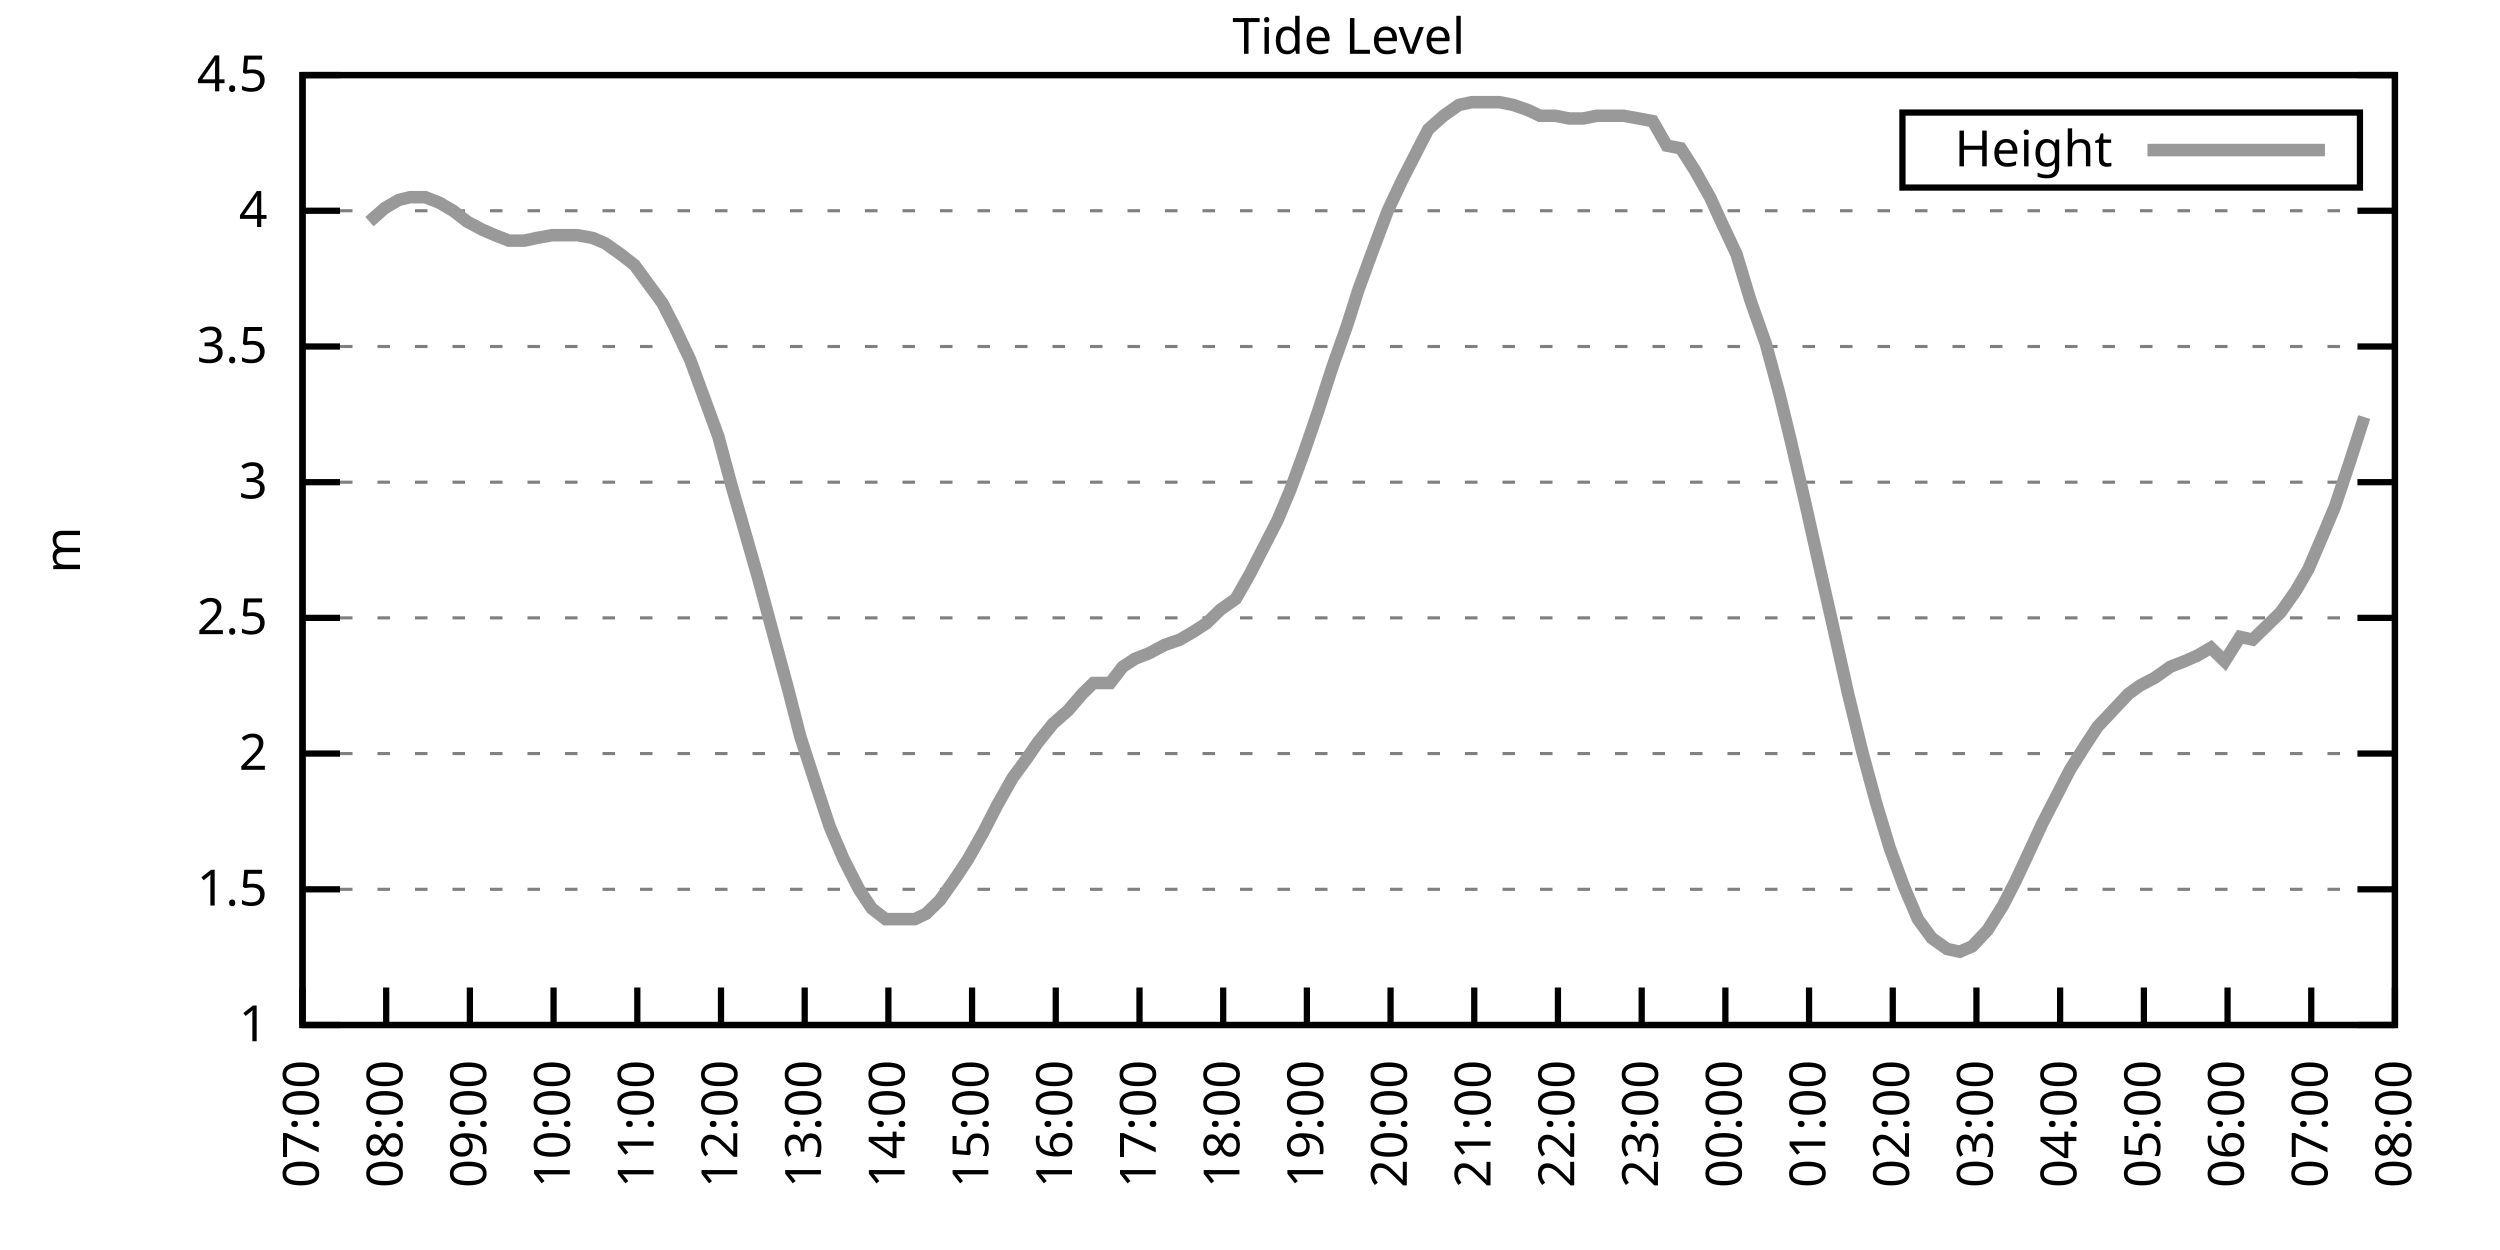
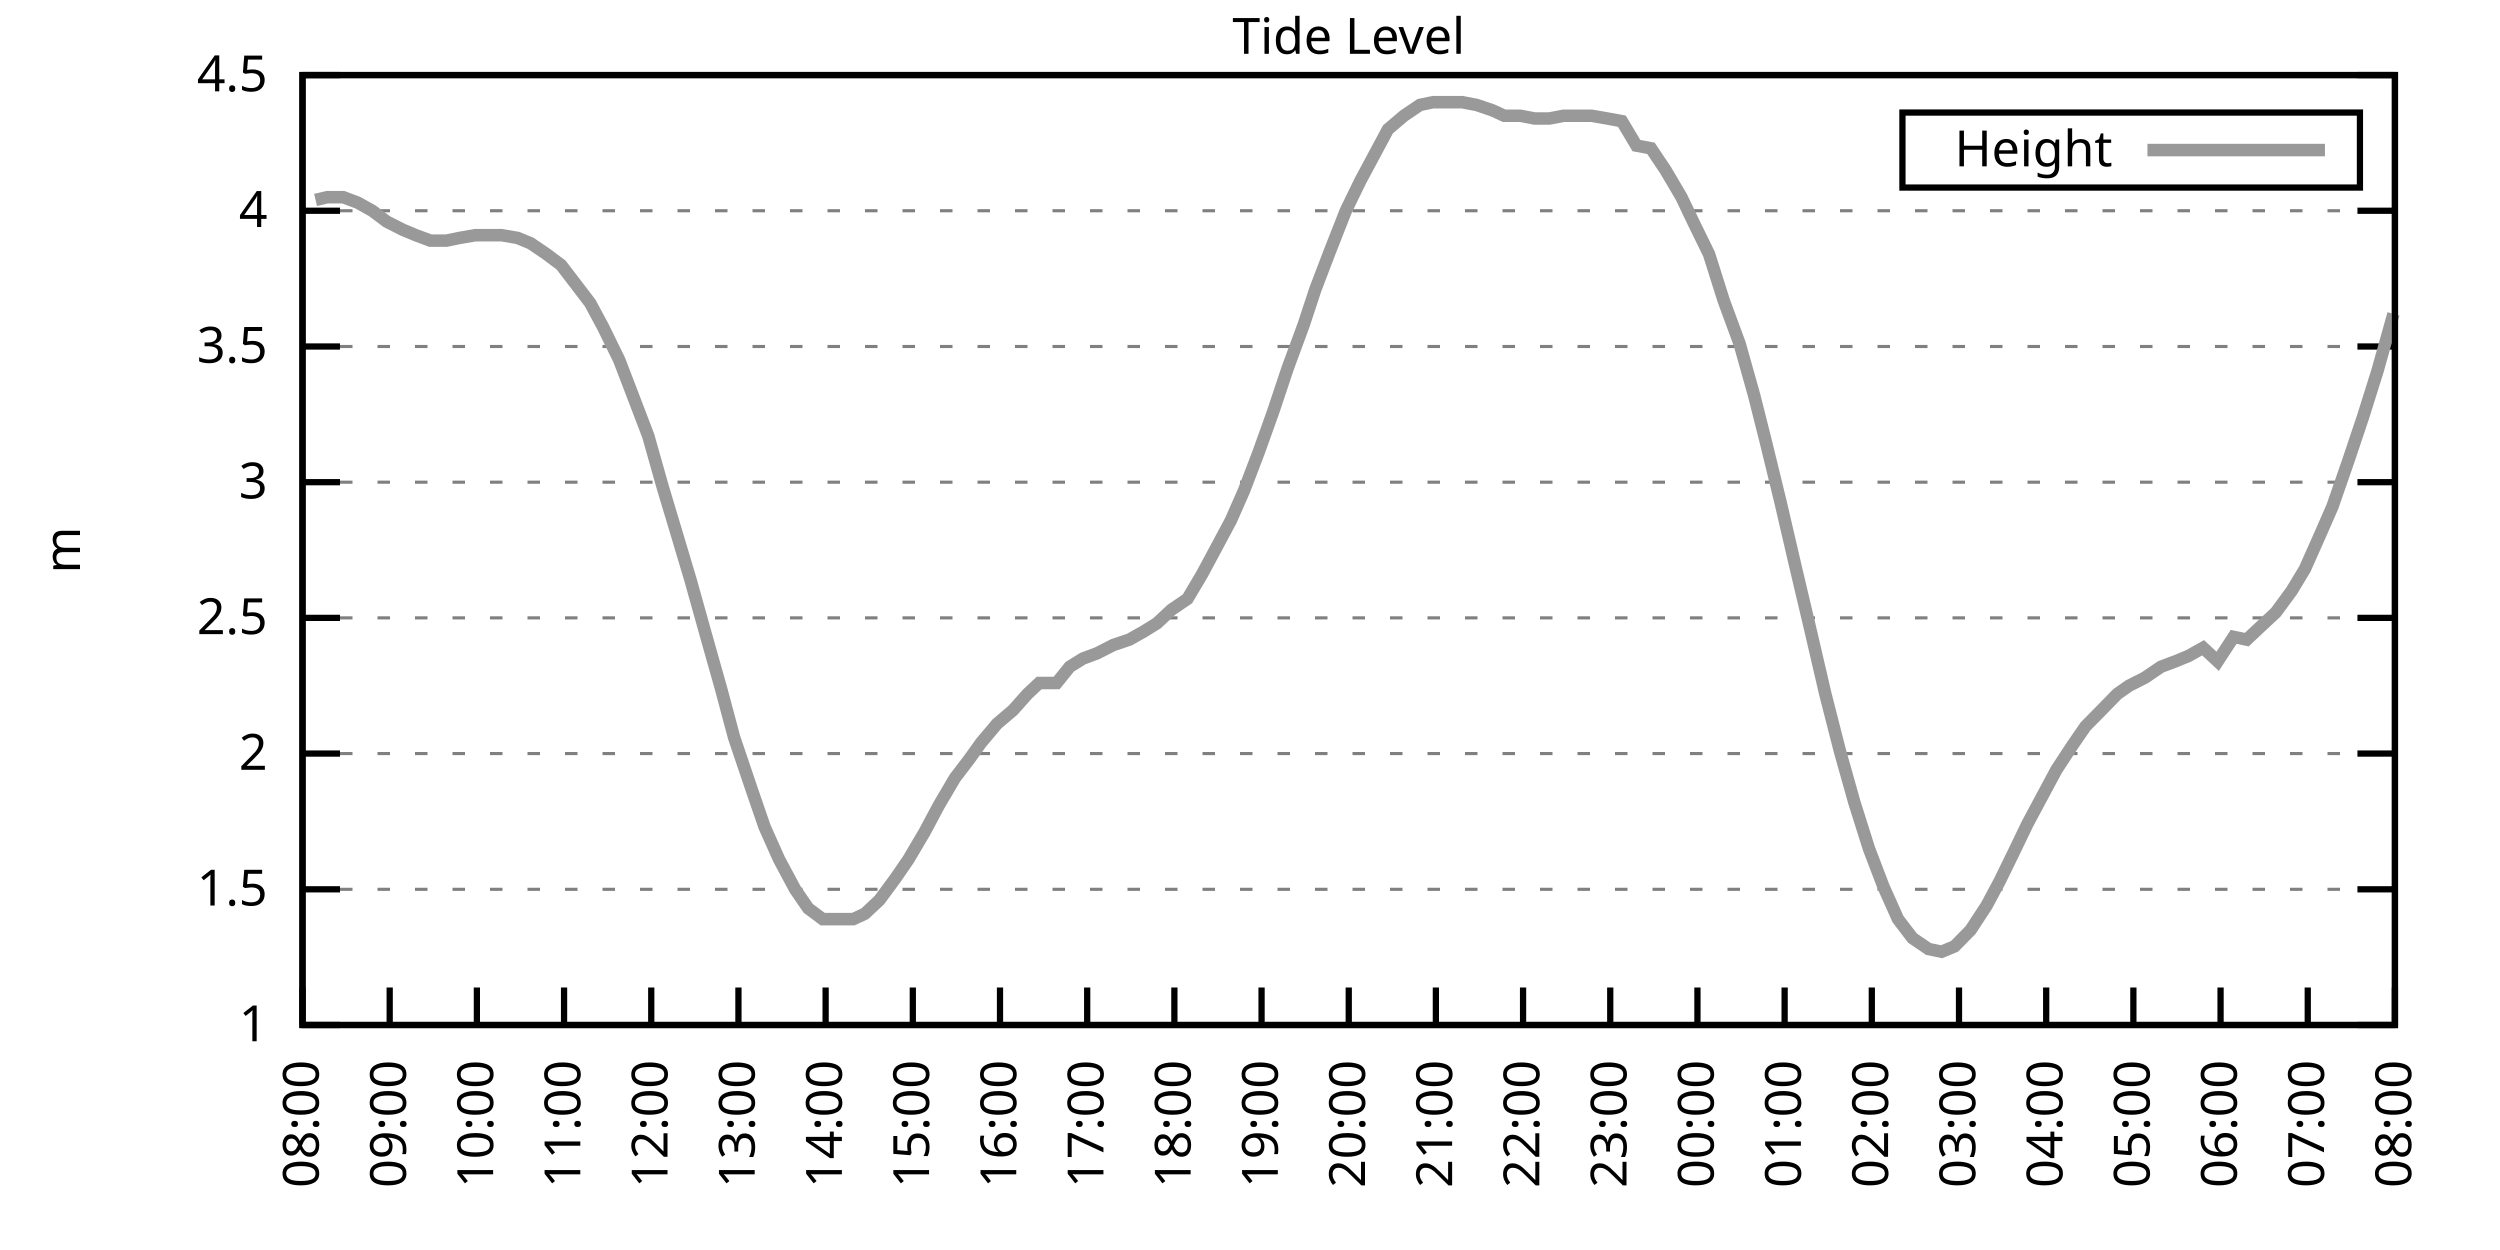
<svg xmlns="http://www.w3.org/2000/svg" xmlns:xlink="http://www.w3.org/1999/xlink" width="400" height="200" viewBox="0 0 400 200">
  <g id="gnuplot_canvas">
    <rect x="0" y="0" width="400" height="200" fill="none" />
    <defs>
      <circle id="gpDot" r="0.5" stroke-width="0.5" stroke="currentColor" />
      <path id="gpPt0" stroke-width="0.333" stroke="currentColor" d="M-1,0 h2 M0,-1 v2" />
      <path id="gpPt1" stroke-width="0.333" stroke="currentColor" d="M-1,-1 L1,1 M1,-1 L-1,1" />
      <path id="gpPt2" stroke-width="0.333" stroke="currentColor" d="M-1,0 L1,0 M0,-1 L0,1 M-1,-1 L1,1 M-1,1 L1,-1" />
      <rect id="gpPt3" stroke-width="0.333" stroke="currentColor" x="-1" y="-1" width="2" height="2" />
      <rect id="gpPt4" stroke-width="0.333" stroke="currentColor" fill="currentColor" x="-1" y="-1" width="2" height="2" />
      <circle id="gpPt5" stroke-width="0.333" stroke="currentColor" cx="0" cy="0" r="1" />
      <use xlink:href="#gpPt5" id="gpPt6" fill="currentColor" stroke="none" />
      <path id="gpPt7" stroke-width="0.333" stroke="currentColor" d="M0,-1.33 L-1.33,0.67 L1.33,0.67 z" />
      <use xlink:href="#gpPt7" id="gpPt8" fill="currentColor" stroke="none" />
      <use xlink:href="#gpPt7" id="gpPt9" stroke="currentColor" transform="rotate(180)" />
      <use xlink:href="#gpPt9" id="gpPt10" fill="currentColor" stroke="none" />
      <use xlink:href="#gpPt3" id="gpPt11" stroke="currentColor" transform="rotate(45)" />
      <use xlink:href="#gpPt11" id="gpPt12" fill="currentColor" stroke="none" />
      <path id="gpPt13" stroke-width="0.333" stroke="currentColor" d="M0,1.330 L1.265,0.411 L0.782,-1.067 L-0.782,-1.076 L-1.265,0.411 z" />
      <use xlink:href="#gpPt13" id="gpPt14" fill="currentColor" stroke="none" />
      <filter id="textbox" filterUnits="objectBoundingBox" x="0" y="0" height="1" width="1">
        <feFlood flood-color="white" flood-opacity="1" result="bgnd" />
        <feComposite in="SourceGraphic" in2="bgnd" operator="atop" />
      </filter>
      <filter id="greybox" filterUnits="objectBoundingBox" x="0" y="0" height="1" width="1">
        <feFlood flood-color="lightgrey" flood-opacity="1" result="grey" />
        <feComposite in="SourceGraphic" in2="grey" operator="atop" />
      </filter>
    </defs>
    <g fill="none" color="white" stroke="currentColor" stroke-width="1.00" stroke-linecap="butt" stroke-linejoin="miter">
</g>
    <g fill="none" color="black" stroke="currentColor" stroke-width="1.00" stroke-linecap="butt" stroke-linejoin="miter">
      <g stroke="none" shape-rendering="crispEdges">
        <polygon fill="rgb(255, 255, 255)" points="48.40,164.00 383.18,164.00 383.18,12.02 48.40,12.02 " />
      </g>
    </g>
    <g fill="none" color="black" stroke="currentColor" stroke-width="1.00" stroke-linecap="butt" stroke-linejoin="miter">
</g>
    <g fill="none" color="black" stroke="black" stroke-width="0.50" stroke-linecap="butt" stroke-linejoin="miter">
</g>
    <g fill="none" color="gray" stroke="currentColor" stroke-width="0.50" stroke-linecap="butt" stroke-linejoin="miter">
      <path stroke="gray" stroke-dasharray="2,4" class="gridline" d="M48.40,164.00 L383.19,164.00  " />
    </g>
    <g fill="none" color="gray" stroke="gray" stroke-width="1.00" stroke-linecap="butt" stroke-linejoin="miter">
</g>
    <g fill="none" color="black" stroke="currentColor" stroke-width="1.00" stroke-linecap="butt" stroke-linejoin="miter">
      <path stroke="black" d="M48.40,164.00 L54.40,164.00 M383.19,164.00 L377.19,164.00  " />
      <g transform="translate(42.80,166.60)" stroke="none" fill="black" font-family="Sans" font-size="8.00" text-anchor="end">
        <text>
          <tspan font-family="Sans"> 1</tspan>
        </text>
      </g>
    </g>
    <g fill="none" color="black" stroke="currentColor" stroke-width="1.00" stroke-linecap="butt" stroke-linejoin="miter">
</g>
    <g fill="none" color="black" stroke="black" stroke-width="0.50" stroke-linecap="butt" stroke-linejoin="miter">
</g>
    <g fill="none" color="gray" stroke="currentColor" stroke-width="0.50" stroke-linecap="butt" stroke-linejoin="miter">
      <path stroke="gray" stroke-dasharray="2,4" class="gridline" d="M48.40,142.29 L383.19,142.29  " />
    </g>
    <g fill="none" color="gray" stroke="gray" stroke-width="1.00" stroke-linecap="butt" stroke-linejoin="miter">
</g>
    <g fill="none" color="black" stroke="currentColor" stroke-width="1.00" stroke-linecap="butt" stroke-linejoin="miter">
      <path stroke="black" d="M48.40,142.29 L54.40,142.29 M383.19,142.29 L377.19,142.29  " />
      <g transform="translate(42.80,144.89)" stroke="none" fill="black" font-family="Sans" font-size="8.00" text-anchor="end">
        <text>
          <tspan font-family="Sans"> 1.5</tspan>
        </text>
      </g>
    </g>
    <g fill="none" color="black" stroke="currentColor" stroke-width="1.00" stroke-linecap="butt" stroke-linejoin="miter">
</g>
    <g fill="none" color="black" stroke="black" stroke-width="0.50" stroke-linecap="butt" stroke-linejoin="miter">
</g>
    <g fill="none" color="gray" stroke="currentColor" stroke-width="0.50" stroke-linecap="butt" stroke-linejoin="miter">
      <path stroke="gray" stroke-dasharray="2,4" class="gridline" d="M48.40,120.57 L383.19,120.57  " />
    </g>
    <g fill="none" color="gray" stroke="gray" stroke-width="1.00" stroke-linecap="butt" stroke-linejoin="miter">
</g>
    <g fill="none" color="black" stroke="currentColor" stroke-width="1.00" stroke-linecap="butt" stroke-linejoin="miter">
      <path stroke="black" d="M48.40,120.57 L54.40,120.57 M383.19,120.57 L377.19,120.57  " />
      <g transform="translate(42.80,123.17)" stroke="none" fill="black" font-family="Sans" font-size="8.00" text-anchor="end">
        <text>
          <tspan font-family="Sans"> 2</tspan>
        </text>
      </g>
    </g>
    <g fill="none" color="black" stroke="currentColor" stroke-width="1.00" stroke-linecap="butt" stroke-linejoin="miter">
</g>
    <g fill="none" color="black" stroke="black" stroke-width="0.50" stroke-linecap="butt" stroke-linejoin="miter">
</g>
    <g fill="none" color="gray" stroke="currentColor" stroke-width="0.50" stroke-linecap="butt" stroke-linejoin="miter">
      <path stroke="gray" stroke-dasharray="2,4" class="gridline" d="M48.40,98.86 L383.19,98.86  " />
    </g>
    <g fill="none" color="gray" stroke="gray" stroke-width="1.00" stroke-linecap="butt" stroke-linejoin="miter">
</g>
    <g fill="none" color="black" stroke="currentColor" stroke-width="1.00" stroke-linecap="butt" stroke-linejoin="miter">
      <path stroke="black" d="M48.40,98.86 L54.40,98.86 M383.19,98.86 L377.19,98.86  " />
      <g transform="translate(42.80,101.46)" stroke="none" fill="black" font-family="Sans" font-size="8.00" text-anchor="end">
        <text>
          <tspan font-family="Sans"> 2.5</tspan>
        </text>
      </g>
    </g>
    <g fill="none" color="black" stroke="currentColor" stroke-width="1.00" stroke-linecap="butt" stroke-linejoin="miter">
</g>
    <g fill="none" color="black" stroke="black" stroke-width="0.50" stroke-linecap="butt" stroke-linejoin="miter">
</g>
    <g fill="none" color="gray" stroke="currentColor" stroke-width="0.50" stroke-linecap="butt" stroke-linejoin="miter">
      <path stroke="gray" stroke-dasharray="2,4" class="gridline" d="M48.40,77.15 L383.19,77.15  " />
    </g>
    <g fill="none" color="gray" stroke="gray" stroke-width="1.00" stroke-linecap="butt" stroke-linejoin="miter">
</g>
    <g fill="none" color="black" stroke="currentColor" stroke-width="1.00" stroke-linecap="butt" stroke-linejoin="miter">
      <path stroke="black" d="M48.40,77.15 L54.40,77.15 M383.19,77.15 L377.19,77.15  " />
      <g transform="translate(42.80,79.75)" stroke="none" fill="black" font-family="Sans" font-size="8.00" text-anchor="end">
        <text>
          <tspan font-family="Sans"> 3</tspan>
        </text>
      </g>
    </g>
    <g fill="none" color="black" stroke="currentColor" stroke-width="1.00" stroke-linecap="butt" stroke-linejoin="miter">
</g>
    <g fill="none" color="black" stroke="black" stroke-width="0.50" stroke-linecap="butt" stroke-linejoin="miter">
</g>
    <g fill="none" color="gray" stroke="currentColor" stroke-width="0.50" stroke-linecap="butt" stroke-linejoin="miter">
      <path stroke="gray" stroke-dasharray="2,4" class="gridline" d="M48.40,55.44 L383.19,55.44  " />
    </g>
    <g fill="none" color="gray" stroke="gray" stroke-width="1.00" stroke-linecap="butt" stroke-linejoin="miter">
</g>
    <g fill="none" color="black" stroke="currentColor" stroke-width="1.00" stroke-linecap="butt" stroke-linejoin="miter">
      <path stroke="black" d="M48.40,55.44 L54.40,55.44 M383.19,55.44 L377.19,55.44  " />
      <g transform="translate(42.80,58.04)" stroke="none" fill="black" font-family="Sans" font-size="8.00" text-anchor="end">
        <text>
          <tspan font-family="Sans"> 3.5</tspan>
        </text>
      </g>
    </g>
    <g fill="none" color="black" stroke="currentColor" stroke-width="1.00" stroke-linecap="butt" stroke-linejoin="miter">
</g>
    <g fill="none" color="black" stroke="black" stroke-width="0.50" stroke-linecap="butt" stroke-linejoin="miter">
</g>
    <g fill="none" color="gray" stroke="currentColor" stroke-width="0.50" stroke-linecap="butt" stroke-linejoin="miter">
      <path stroke="gray" stroke-dasharray="2,4" class="gridline" d="M48.40,33.72 L383.19,33.72  " />
    </g>
    <g fill="none" color="gray" stroke="gray" stroke-width="1.00" stroke-linecap="butt" stroke-linejoin="miter">
</g>
    <g fill="none" color="black" stroke="currentColor" stroke-width="1.00" stroke-linecap="butt" stroke-linejoin="miter">
      <path stroke="black" d="M48.40,33.72 L54.40,33.72 M383.19,33.72 L377.19,33.72  " />
      <g transform="translate(42.80,36.32)" stroke="none" fill="black" font-family="Sans" font-size="8.00" text-anchor="end">
        <text>
          <tspan font-family="Sans"> 4</tspan>
        </text>
      </g>
    </g>
    <g fill="none" color="black" stroke="currentColor" stroke-width="1.00" stroke-linecap="butt" stroke-linejoin="miter">
</g>
    <g fill="none" color="black" stroke="black" stroke-width="0.50" stroke-linecap="butt" stroke-linejoin="miter">
</g>
    <g fill="none" color="gray" stroke="currentColor" stroke-width="0.50" stroke-linecap="butt" stroke-linejoin="miter">
      <path stroke="gray" stroke-dasharray="2,4" class="gridline" d="M48.40,12.01 L383.19,12.01  " />
    </g>
    <g fill="none" color="gray" stroke="gray" stroke-width="1.00" stroke-linecap="butt" stroke-linejoin="miter">
</g>
    <g fill="none" color="black" stroke="currentColor" stroke-width="1.00" stroke-linecap="butt" stroke-linejoin="miter">
      <path stroke="black" d="M48.40,12.01 L54.40,12.01 M383.19,12.01 L377.19,12.01  " />
      <g transform="translate(42.80,14.61)" stroke="none" fill="black" font-family="Sans" font-size="8.00" text-anchor="end">
        <text>
          <tspan font-family="Sans"> 4.5</tspan>
        </text>
      </g>
    </g>
    <g fill="none" color="black" stroke="currentColor" stroke-width="1.00" stroke-linecap="butt" stroke-linejoin="miter">
      <path stroke="black" d="M48.40,164.00 L48.40,158.00  " />
      <g transform="translate(51.00,169.60) rotate(270.00)" stroke="none" fill="black" font-family="Sans" font-size="8.00" text-anchor="end">
        <text>
-           <tspan font-family="Sans">07:00</tspan>
-         </text>
-       </g>
-     </g>
-     <g fill="none" color="black" stroke="currentColor" stroke-width="1.00" stroke-linecap="butt" stroke-linejoin="miter">
-       <path stroke="black" d="M61.79,164.00 L61.79,158.00  " />
-       <g transform="translate(64.39,169.60) rotate(270.00)" stroke="none" fill="black" font-family="Sans" font-size="8.00" text-anchor="end">
-         <text>
          <tspan font-family="Sans">08:00</tspan>
        </text>
      </g>
    </g>
    <g fill="none" color="black" stroke="currentColor" stroke-width="1.00" stroke-linecap="butt" stroke-linejoin="miter">
-       <path stroke="black" d="M75.18,164.00 L75.18,158.00  " />
-       <g transform="translate(77.78,169.60) rotate(270.00)" stroke="none" fill="black" font-family="Sans" font-size="8.00" text-anchor="end">
+       <path stroke="black" d="M62.35,164.00 L62.35,158.00  " />
+       <g transform="translate(64.95,169.60) rotate(270.00)" stroke="none" fill="black" font-family="Sans" font-size="8.00" text-anchor="end">
        <text>
          <tspan font-family="Sans">09:00</tspan>
        </text>
      </g>
    </g>
    <g fill="none" color="black" stroke="currentColor" stroke-width="1.00" stroke-linecap="butt" stroke-linejoin="miter">
-       <path stroke="black" d="M88.57,164.00 L88.57,158.00  " />
-       <g transform="translate(91.17,169.60) rotate(270.00)" stroke="none" fill="black" font-family="Sans" font-size="8.00" text-anchor="end">
+       <path stroke="black" d="M76.30,164.00 L76.30,158.00  " />
+       <g transform="translate(78.90,169.60) rotate(270.00)" stroke="none" fill="black" font-family="Sans" font-size="8.00" text-anchor="end">
        <text>
          <tspan font-family="Sans">10:00</tspan>
        </text>
      </g>
    </g>
    <g fill="none" color="black" stroke="currentColor" stroke-width="1.00" stroke-linecap="butt" stroke-linejoin="miter">
-       <path stroke="black" d="M101.97,164.00 L101.97,158.00  " />
-       <g transform="translate(104.57,169.60) rotate(270.00)" stroke="none" fill="black" font-family="Sans" font-size="8.00" text-anchor="end">
+       <path stroke="black" d="M90.25,164.00 L90.25,158.00  " />
+       <g transform="translate(92.85,169.60) rotate(270.00)" stroke="none" fill="black" font-family="Sans" font-size="8.00" text-anchor="end">
        <text>
          <tspan font-family="Sans">11:00</tspan>
        </text>
      </g>
    </g>
    <g fill="none" color="black" stroke="currentColor" stroke-width="1.00" stroke-linecap="butt" stroke-linejoin="miter">
-       <path stroke="black" d="M115.36,164.00 L115.36,158.00  " />
-       <g transform="translate(117.96,169.60) rotate(270.00)" stroke="none" fill="black" font-family="Sans" font-size="8.00" text-anchor="end">
+       <path stroke="black" d="M104.20,164.00 L104.20,158.00  " />
+       <g transform="translate(106.80,169.60) rotate(270.00)" stroke="none" fill="black" font-family="Sans" font-size="8.00" text-anchor="end">
        <text>
          <tspan font-family="Sans">12:00</tspan>
        </text>
      </g>
    </g>
    <g fill="none" color="black" stroke="currentColor" stroke-width="1.00" stroke-linecap="butt" stroke-linejoin="miter">
-       <path stroke="black" d="M128.75,164.00 L128.75,158.00  " />
-       <g transform="translate(131.35,169.60) rotate(270.00)" stroke="none" fill="black" font-family="Sans" font-size="8.00" text-anchor="end">
+       <path stroke="black" d="M118.15,164.00 L118.15,158.00  " />
+       <g transform="translate(120.75,169.60) rotate(270.00)" stroke="none" fill="black" font-family="Sans" font-size="8.00" text-anchor="end">
        <text>
          <tspan font-family="Sans">13:00</tspan>
        </text>
      </g>
    </g>
    <g fill="none" color="black" stroke="currentColor" stroke-width="1.00" stroke-linecap="butt" stroke-linejoin="miter">
-       <path stroke="black" d="M142.14,164.00 L142.14,158.00  " />
-       <g transform="translate(144.74,169.60) rotate(270.00)" stroke="none" fill="black" font-family="Sans" font-size="8.00" text-anchor="end">
+       <path stroke="black" d="M132.10,164.00 L132.10,158.00  " />
+       <g transform="translate(134.70,169.60) rotate(270.00)" stroke="none" fill="black" font-family="Sans" font-size="8.00" text-anchor="end">
        <text>
          <tspan font-family="Sans">14:00</tspan>
        </text>
      </g>
    </g>
    <g fill="none" color="black" stroke="currentColor" stroke-width="1.00" stroke-linecap="butt" stroke-linejoin="miter">
-       <path stroke="black" d="M155.53,164.00 L155.53,158.00  " />
-       <g transform="translate(158.13,169.60) rotate(270.00)" stroke="none" fill="black" font-family="Sans" font-size="8.00" text-anchor="end">
+       <path stroke="black" d="M146.05,164.00 L146.05,158.00  " />
+       <g transform="translate(148.65,169.60) rotate(270.00)" stroke="none" fill="black" font-family="Sans" font-size="8.00" text-anchor="end">
        <text>
          <tspan font-family="Sans">15:00</tspan>
        </text>
      </g>
    </g>
    <g fill="none" color="black" stroke="currentColor" stroke-width="1.00" stroke-linecap="butt" stroke-linejoin="miter">
-       <path stroke="black" d="M168.92,164.00 L168.92,158.00  " />
-       <g transform="translate(171.52,169.60) rotate(270.00)" stroke="none" fill="black" font-family="Sans" font-size="8.00" text-anchor="end">
+       <path stroke="black" d="M160.00,164.00 L160.00,158.00  " />
+       <g transform="translate(162.60,169.60) rotate(270.00)" stroke="none" fill="black" font-family="Sans" font-size="8.00" text-anchor="end">
        <text>
          <tspan font-family="Sans">16:00</tspan>
        </text>
      </g>
    </g>
    <g fill="none" color="black" stroke="currentColor" stroke-width="1.00" stroke-linecap="butt" stroke-linejoin="miter">
-       <path stroke="black" d="M182.32,164.00 L182.32,158.00  " />
-       <g transform="translate(184.92,169.60) rotate(270.00)" stroke="none" fill="black" font-family="Sans" font-size="8.00" text-anchor="end">
+       <path stroke="black" d="M173.95,164.00 L173.95,158.00  " />
+       <g transform="translate(176.55,169.60) rotate(270.00)" stroke="none" fill="black" font-family="Sans" font-size="8.00" text-anchor="end">
        <text>
          <tspan font-family="Sans">17:00</tspan>
        </text>
      </g>
    </g>
    <g fill="none" color="black" stroke="currentColor" stroke-width="1.00" stroke-linecap="butt" stroke-linejoin="miter">
-       <path stroke="black" d="M195.71,164.00 L195.71,158.00  " />
-       <g transform="translate(198.31,169.60) rotate(270.00)" stroke="none" fill="black" font-family="Sans" font-size="8.00" text-anchor="end">
+       <path stroke="black" d="M187.90,164.00 L187.90,158.00  " />
+       <g transform="translate(190.50,169.60) rotate(270.00)" stroke="none" fill="black" font-family="Sans" font-size="8.00" text-anchor="end">
        <text>
          <tspan font-family="Sans">18:00</tspan>
        </text>
      </g>
    </g>
    <g fill="none" color="black" stroke="currentColor" stroke-width="1.00" stroke-linecap="butt" stroke-linejoin="miter">
-       <path stroke="black" d="M209.10,164.00 L209.10,158.00  " />
-       <g transform="translate(211.70,169.60) rotate(270.00)" stroke="none" fill="black" font-family="Sans" font-size="8.00" text-anchor="end">
+       <path stroke="black" d="M201.85,164.00 L201.85,158.00  " />
+       <g transform="translate(204.45,169.60) rotate(270.00)" stroke="none" fill="black" font-family="Sans" font-size="8.00" text-anchor="end">
        <text>
          <tspan font-family="Sans">19:00</tspan>
        </text>
      </g>
    </g>
    <g fill="none" color="black" stroke="currentColor" stroke-width="1.00" stroke-linecap="butt" stroke-linejoin="miter">
-       <path stroke="black" d="M222.49,164.00 L222.49,158.00  " />
-       <g transform="translate(225.09,169.60) rotate(270.00)" stroke="none" fill="black" font-family="Sans" font-size="8.00" text-anchor="end">
+       <path stroke="black" d="M215.80,164.00 L215.80,158.00  " />
+       <g transform="translate(218.40,169.60) rotate(270.00)" stroke="none" fill="black" font-family="Sans" font-size="8.00" text-anchor="end">
        <text>
          <tspan font-family="Sans">20:00</tspan>
        </text>
      </g>
    </g>
    <g fill="none" color="black" stroke="currentColor" stroke-width="1.00" stroke-linecap="butt" stroke-linejoin="miter">
-       <path stroke="black" d="M235.88,164.00 L235.88,158.00  " />
-       <g transform="translate(238.48,169.60) rotate(270.00)" stroke="none" fill="black" font-family="Sans" font-size="8.00" text-anchor="end">
+       <path stroke="black" d="M229.74,164.00 L229.74,158.00  " />
+       <g transform="translate(232.34,169.60) rotate(270.00)" stroke="none" fill="black" font-family="Sans" font-size="8.00" text-anchor="end">
        <text>
          <tspan font-family="Sans">21:00</tspan>
        </text>
      </g>
    </g>
    <g fill="none" color="black" stroke="currentColor" stroke-width="1.00" stroke-linecap="butt" stroke-linejoin="miter">
-       <path stroke="black" d="M249.27,164.00 L249.27,158.00  " />
-       <g transform="translate(251.87,169.60) rotate(270.00)" stroke="none" fill="black" font-family="Sans" font-size="8.00" text-anchor="end">
+       <path stroke="black" d="M243.69,164.00 L243.69,158.00  " />
+       <g transform="translate(246.29,169.60) rotate(270.00)" stroke="none" fill="black" font-family="Sans" font-size="8.00" text-anchor="end">
        <text>
          <tspan font-family="Sans">22:00</tspan>
        </text>
      </g>
    </g>
    <g fill="none" color="black" stroke="currentColor" stroke-width="1.00" stroke-linecap="butt" stroke-linejoin="miter">
-       <path stroke="black" d="M262.67,164.00 L262.67,158.00  " />
-       <g transform="translate(265.27,169.60) rotate(270.00)" stroke="none" fill="black" font-family="Sans" font-size="8.00" text-anchor="end">
+       <path stroke="black" d="M257.64,164.00 L257.64,158.00  " />
+       <g transform="translate(260.24,169.60) rotate(270.00)" stroke="none" fill="black" font-family="Sans" font-size="8.00" text-anchor="end">
        <text>
          <tspan font-family="Sans">23:00</tspan>
        </text>
      </g>
    </g>
    <g fill="none" color="black" stroke="currentColor" stroke-width="1.00" stroke-linecap="butt" stroke-linejoin="miter">
-       <path stroke="black" d="M276.06,164.00 L276.06,158.00  " />
-       <g transform="translate(278.66,169.60) rotate(270.00)" stroke="none" fill="black" font-family="Sans" font-size="8.00" text-anchor="end">
+       <path stroke="black" d="M271.59,164.00 L271.59,158.00  " />
+       <g transform="translate(274.19,169.60) rotate(270.00)" stroke="none" fill="black" font-family="Sans" font-size="8.00" text-anchor="end">
        <text>
          <tspan font-family="Sans">00:00</tspan>
        </text>
      </g>
    </g>
    <g fill="none" color="black" stroke="currentColor" stroke-width="1.00" stroke-linecap="butt" stroke-linejoin="miter">
-       <path stroke="black" d="M289.45,164.00 L289.45,158.00  " />
-       <g transform="translate(292.05,169.60) rotate(270.00)" stroke="none" fill="black" font-family="Sans" font-size="8.00" text-anchor="end">
+       <path stroke="black" d="M285.54,164.00 L285.54,158.00  " />
+       <g transform="translate(288.14,169.60) rotate(270.00)" stroke="none" fill="black" font-family="Sans" font-size="8.00" text-anchor="end">
        <text>
          <tspan font-family="Sans">01:00</tspan>
        </text>
      </g>
    </g>
    <g fill="none" color="black" stroke="currentColor" stroke-width="1.00" stroke-linecap="butt" stroke-linejoin="miter">
-       <path stroke="black" d="M302.84,164.00 L302.84,158.00  " />
-       <g transform="translate(305.44,169.60) rotate(270.00)" stroke="none" fill="black" font-family="Sans" font-size="8.00" text-anchor="end">
+       <path stroke="black" d="M299.49,164.00 L299.49,158.00  " />
+       <g transform="translate(302.09,169.60) rotate(270.00)" stroke="none" fill="black" font-family="Sans" font-size="8.00" text-anchor="end">
        <text>
          <tspan font-family="Sans">02:00</tspan>
        </text>
      </g>
    </g>
    <g fill="none" color="black" stroke="currentColor" stroke-width="1.00" stroke-linecap="butt" stroke-linejoin="miter">
-       <path stroke="black" d="M316.23,164.00 L316.23,158.00  " />
-       <g transform="translate(318.83,169.60) rotate(270.00)" stroke="none" fill="black" font-family="Sans" font-size="8.00" text-anchor="end">
+       <path stroke="black" d="M313.44,164.00 L313.44,158.00  " />
+       <g transform="translate(316.04,169.60) rotate(270.00)" stroke="none" fill="black" font-family="Sans" font-size="8.00" text-anchor="end">
        <text>
          <tspan font-family="Sans">03:00</tspan>
        </text>
      </g>
    </g>
    <g fill="none" color="black" stroke="currentColor" stroke-width="1.00" stroke-linecap="butt" stroke-linejoin="miter">
-       <path stroke="black" d="M329.62,164.00 L329.62,158.00  " />
-       <g transform="translate(332.22,169.60) rotate(270.00)" stroke="none" fill="black" font-family="Sans" font-size="8.00" text-anchor="end">
+       <path stroke="black" d="M327.39,164.00 L327.39,158.00  " />
+       <g transform="translate(329.99,169.60) rotate(270.00)" stroke="none" fill="black" font-family="Sans" font-size="8.00" text-anchor="end">
        <text>
          <tspan font-family="Sans">04:00</tspan>
        </text>
      </g>
    </g>
    <g fill="none" color="black" stroke="currentColor" stroke-width="1.00" stroke-linecap="butt" stroke-linejoin="miter">
-       <path stroke="black" d="M343.02,164.00 L343.02,158.00  " />
-       <g transform="translate(345.62,169.60) rotate(270.00)" stroke="none" fill="black" font-family="Sans" font-size="8.00" text-anchor="end">
+       <path stroke="black" d="M341.34,164.00 L341.34,158.00  " />
+       <g transform="translate(343.94,169.60) rotate(270.00)" stroke="none" fill="black" font-family="Sans" font-size="8.00" text-anchor="end">
        <text>
          <tspan font-family="Sans">05:00</tspan>
        </text>
      </g>
    </g>
    <g fill="none" color="black" stroke="currentColor" stroke-width="1.00" stroke-linecap="butt" stroke-linejoin="miter">
-       <path stroke="black" d="M356.41,164.00 L356.41,158.00  " />
-       <g transform="translate(359.01,169.60) rotate(270.00)" stroke="none" fill="black" font-family="Sans" font-size="8.00" text-anchor="end">
+       <path stroke="black" d="M355.29,164.00 L355.29,158.00  " />
+       <g transform="translate(357.89,169.60) rotate(270.00)" stroke="none" fill="black" font-family="Sans" font-size="8.00" text-anchor="end">
        <text>
          <tspan font-family="Sans">06:00</tspan>
        </text>
      </g>
    </g>
    <g fill="none" color="black" stroke="currentColor" stroke-width="1.00" stroke-linecap="butt" stroke-linejoin="miter">
-       <path stroke="black" d="M369.80,164.00 L369.80,158.00  " />
-       <g transform="translate(372.40,169.60) rotate(270.00)" stroke="none" fill="black" font-family="Sans" font-size="8.00" text-anchor="end">
+       <path stroke="black" d="M369.24,164.00 L369.24,158.00  " />
+       <g transform="translate(371.84,169.60) rotate(270.00)" stroke="none" fill="black" font-family="Sans" font-size="8.00" text-anchor="end">
        <text>
          <tspan font-family="Sans">07:00</tspan>
        </text>
      </g>
    </g>
    <g fill="none" color="black" stroke="currentColor" stroke-width="1.00" stroke-linecap="butt" stroke-linejoin="miter">
      <path stroke="black" d="M383.19,164.00 L383.19,158.00  " />
      <g transform="translate(385.79,169.60) rotate(270.00)" stroke="none" fill="black" font-family="Sans" font-size="8.00" text-anchor="end">
        <text>
          <tspan font-family="Sans">08:00</tspan>
        </text>
      </g>
    </g>
    <g fill="none" color="black" stroke="currentColor" stroke-width="1.00" stroke-linecap="butt" stroke-linejoin="miter">
</g>
    <g fill="none" color="black" stroke="currentColor" stroke-width="1.00" stroke-linecap="butt" stroke-linejoin="miter">
      <path stroke="black" d="M48.40,12.01 L48.40,164.00 L383.19,164.00 L383.19,12.01 L48.40,12.01 Z  " />
    </g>
    <g fill="none" color="black" stroke="currentColor" stroke-width="1.00" stroke-linecap="butt" stroke-linejoin="miter">
</g>
    <g fill="none" color="black" stroke="currentColor" stroke-width="1.00" stroke-linecap="butt" stroke-linejoin="miter">
      <path stroke="black" d="M304.39,30.01 L304.39,18.01 L377.59,18.01 L377.59,30.01 L304.39,30.01 Z  " />
    </g>
    <g id="Tide_level_plot_1">
      <g fill="none" color="white" stroke="black" stroke-width="2.00" stroke-linecap="butt" stroke-linejoin="miter">
</g>
      <g fill="none" color="black" stroke="currentColor" stroke-width="2.00" stroke-linecap="butt" stroke-linejoin="miter">
        <g transform="translate(337.99,26.61)" stroke="none" fill="black" font-family="Sans" font-size="8.00" text-anchor="end">
          <text>
            <tspan font-family="Sans">Height</tspan>
          </text>
        </g>
      </g>
      <g fill="none" color="black" stroke="currentColor" stroke-width="2.00" stroke-linecap="butt" stroke-linejoin="miter">
-         <path stroke="rgb(153, 153, 153)" d="M343.59,24.01 L371.99,24.01 M59.11,35.46 L61.57,33.29 L63.80,31.99 L65.59,31.55 L68.04,31.55 L70.27,32.42   L72.50,33.72 L74.74,35.46 L77.19,36.76 L79.20,37.63 L81.43,38.50 L83.89,38.50 L85.90,38.07 L88.35,37.63   L90.36,37.63 L92.37,37.63 L94.82,38.07 L96.83,38.93 L99.29,40.67 L101.52,42.41 L103.75,45.45 L105.98,48.49   L107.99,52.40 L110.45,57.61 L112.68,63.69 L114.91,69.77 L117.14,78.02 L119.15,84.97 L121.38,92.78 L123.84,101.90   L126.07,110.15 L128.08,117.97 L130.76,126.22 L132.77,132.30 L135.00,137.51 L137.45,142.29 L139.46,145.33 L141.69,147.06   L146.38,147.06 L148.17,146.20 L150.40,144.02 L152.85,140.55 L154.86,137.51 L157.32,133.17 L159.55,128.83 L162.01,124.48   L164.24,121.44 L166.02,118.84 L168.48,115.80 L170.93,113.63 L173.17,111.02 L174.95,109.28 L177.63,109.28 L179.64,106.68   L181.65,105.38 L183.88,104.51 L186.33,103.20 L188.79,102.34 L191.02,101.03 L193.03,99.73 L195.26,97.56 L197.72,95.82   L199.95,91.91 L202.18,87.57 L204.41,83.23 L206.42,78.45 L208.65,72.37 L210.88,65.86 L213.12,58.91 L215.57,51.96   L217.36,46.32 L219.59,40.24 L222.04,33.72 L224.28,28.95 L226.73,24.17 L228.52,20.70 L230.97,18.52 L233.43,16.79   L235.44,16.35 L237.89,16.35 L239.90,16.35 L242.13,16.79 L244.59,17.66 L246.37,18.52 L248.83,18.52 L251.06,18.96   L253.29,18.96 L255.52,18.52 L257.76,18.52 L259.76,18.52 L262.22,18.96 L264.45,19.39 L266.68,23.30 L268.92,23.73   L271.15,27.21 L273.60,31.55 L275.39,35.46 L277.84,40.67 L280.07,48.05 L282.53,55.00 L284.76,63.25 L286.55,70.63   L288.78,80.19 L291.01,90.18 L293.47,101.03 L295.70,111.02 L297.93,120.14 L300.16,128.39 L302.39,135.77 L304.63,141.85   L306.86,147.06 L309.09,150.10 L311.54,151.84 L313.55,152.28 L315.56,151.41 L318.02,148.80 L320.47,144.89 L322.48,140.98   L324.71,136.21 L326.72,131.86 L329.40,126.65 L331.19,123.18 L333.64,119.27 L335.65,116.23 L338.10,113.63 L340.56,111.02   L342.35,109.72 L344.80,108.42 L347.26,106.68 L349.49,105.81 L351.50,104.94 L353.73,103.64 L355.96,105.81 L358.42,101.90   L360.42,102.34 L362.66,100.16 L364.89,97.99 L367.34,94.52 L369.35,91.04 L371.58,85.83 L373.59,81.06 L376.05,73.67   L378.28,66.73  " />
+         <path stroke="rgb(153, 153, 153)" d="M343.59,24.01 L371.99,24.01 M50.49,31.99 L52.35,31.55 L54.91,31.55 L57.23,32.42 L59.56,33.72 L61.88,35.46   L64.44,36.76 L66.53,37.63 L68.86,38.50 L71.42,38.50 L73.51,38.07 L76.07,37.63 L78.16,37.63 L80.25,37.63   L82.81,38.07 L84.90,38.93 L87.46,40.67 L89.78,42.41 L92.11,45.45 L94.43,48.49 L96.53,52.40 L99.08,57.61   L101.41,63.69 L103.73,69.77 L106.06,78.02 L108.15,84.97 L110.48,92.78 L113.03,101.90 L115.36,110.15 L117.45,117.97   L120.24,126.22 L122.33,132.30 L124.66,137.51 L127.22,142.29 L129.31,145.33 L131.63,147.06 L136.51,147.06 L138.37,146.20   L140.70,144.02 L143.26,140.55 L145.35,137.51 L147.91,133.17 L150.23,128.83 L152.79,124.48 L155.11,121.44 L156.97,118.84   L159.53,115.80 L162.09,113.63 L164.41,111.02 L166.27,109.28 L169.06,109.28 L171.16,106.68 L173.25,105.38 L175.57,104.51   L178.13,103.20 L180.69,102.34 L183.01,101.03 L185.11,99.73 L187.43,97.56 L189.99,95.82 L192.31,91.91 L194.64,87.57   L196.96,83.23 L199.06,78.45 L201.38,72.37 L203.71,65.86 L206.03,58.91 L208.59,51.96 L210.45,46.32 L212.77,40.24   L215.33,33.72 L217.65,28.95 L220.21,24.17 L222.07,20.70 L224.63,18.52 L227.19,16.79 L229.28,16.35 L231.84,16.35   L233.93,16.35 L236.25,16.79 L238.81,17.66 L240.67,18.52 L243.23,18.52 L245.55,18.96 L247.88,18.96 L250.20,18.52   L252.53,18.52 L254.62,18.52 L257.18,18.96 L259.50,19.39 L261.83,23.30 L264.15,23.73 L266.48,27.21 L269.04,31.55   L270.90,35.46 L273.45,40.67 L275.78,48.05 L278.34,55.00 L280.66,63.25 L282.52,70.63 L284.85,80.19 L287.17,90.18   L289.73,101.03 L292.05,111.02 L294.38,120.14 L296.70,128.39 L299.03,135.77 L301.35,141.85 L303.68,147.06 L306.00,150.10   L308.56,151.84 L310.65,152.28 L312.74,151.41 L315.30,148.80 L317.86,144.89 L319.95,140.98 L322.28,136.21 L324.37,131.86   L327.16,126.65 L329.02,123.18 L331.58,119.27 L333.67,116.23 L336.23,113.63 L338.78,111.02 L340.64,109.72 L343.20,108.42   L345.76,106.68 L348.08,105.81 L350.18,104.94 L352.50,103.64 L354.83,105.81 L357.38,101.90 L359.48,102.34 L361.80,100.16   L364.13,97.99 L366.68,94.52 L368.78,91.04 L371.10,85.83 L373.19,81.06 L375.75,73.67 L378.08,66.73 L380.40,59.34   L382.96,50.22  " />
      </g>
    </g>
    <g fill="none" color="black" stroke="currentColor" stroke-width="2.00" stroke-linecap="butt" stroke-linejoin="miter">
</g>
    <g fill="none" color="black" stroke="black" stroke-width="1.00" stroke-linecap="butt" stroke-linejoin="miter">
</g>
    <g fill="none" color="black" stroke="currentColor" stroke-width="1.00" stroke-linecap="butt" stroke-linejoin="miter">
      <path stroke="black" d="M48.40,12.01 L48.40,164.00 L383.19,164.00 L383.19,12.01 L48.40,12.01 Z  " />
      <g transform="translate(12.80,88.01) rotate(270.00)" stroke="none" fill="black" font-family="Sans" font-size="8.00" text-anchor="middle">
        <text>
          <tspan font-family="Sans">m</tspan>
        </text>
      </g>
    </g>
    <g fill="none" color="black" stroke="currentColor" stroke-width="1.00" stroke-linecap="butt" stroke-linejoin="miter">
</g>
    <g fill="none" color="black" stroke="currentColor" stroke-width="1.00" stroke-linecap="butt" stroke-linejoin="miter">
      <g transform="translate(215.79,8.61)" stroke="none" fill="black" font-family="Sans" font-size="8.00" text-anchor="middle">
        <text>
          <tspan font-family="Sans">Tide Level</tspan>
        </text>
      </g>
    </g>
    <g fill="none" color="black" stroke="currentColor" stroke-width="1.00" stroke-linecap="butt" stroke-linejoin="miter">
</g>
  </g>
</svg>
